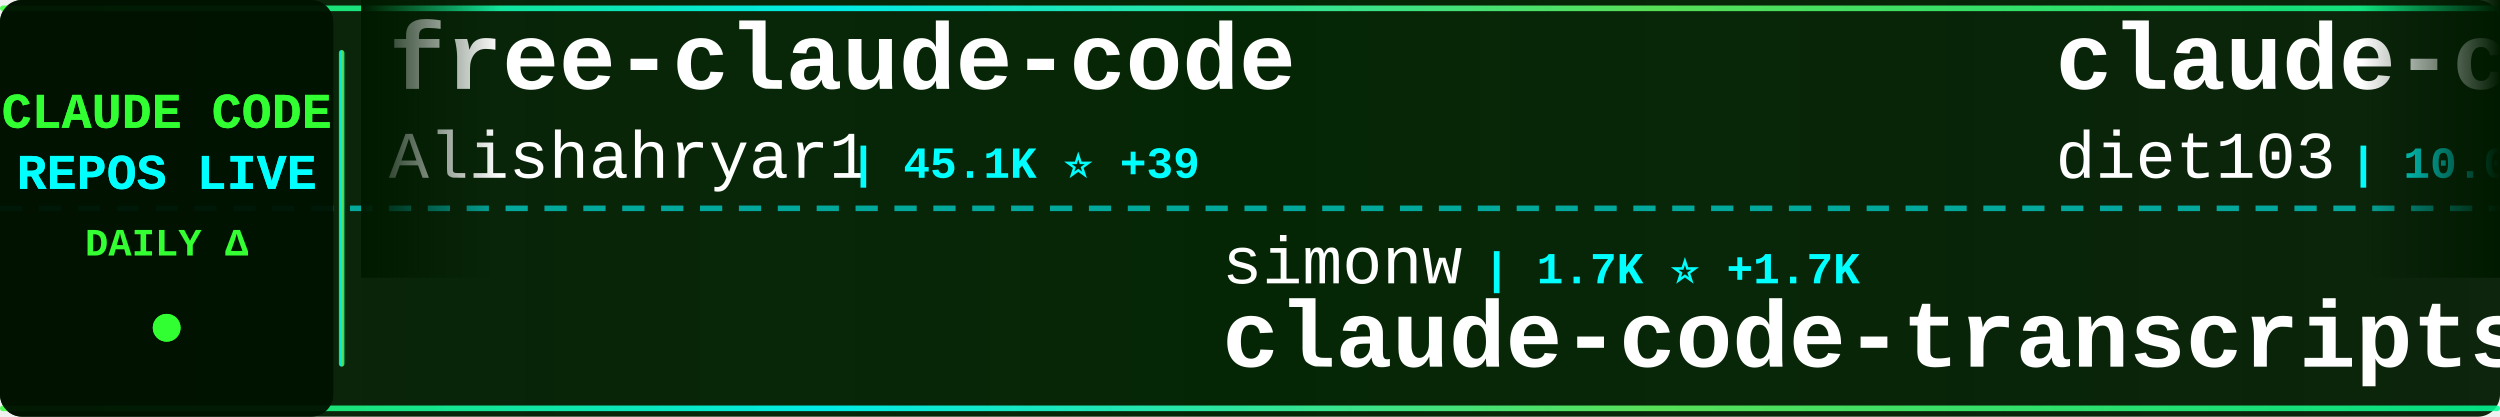
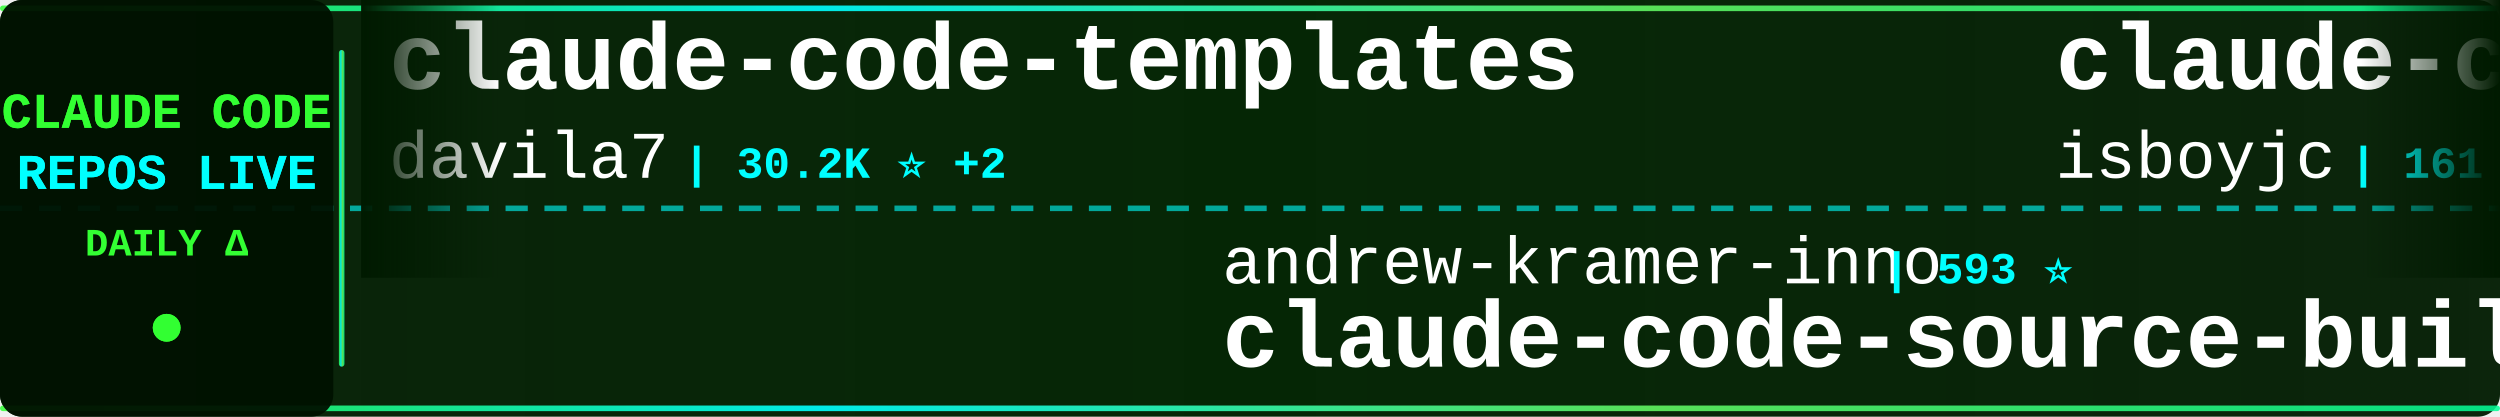
<svg xmlns="http://www.w3.org/2000/svg" width="900" height="150">
  <defs>
    <linearGradient id="tickerBg" x1="0%" y1="0%" x2="100%" y2="0%">
      <stop offset="0%" style="stop-color:#001a00;stop-opacity:0.95" />
      <stop offset="50%" style="stop-color:#002200;stop-opacity:0.98" />
      <stop offset="100%" style="stop-color:#001a00;stop-opacity:0.95" />
    </linearGradient>
    <linearGradient id="borderGrad" x1="0%" y1="0%" x2="100%" y2="0%">
      <stop offset="0%" style="stop-color:#33ff33;stop-opacity:0.85">
        <animate attributeName="stop-opacity" values="0.85;1;0.85" dur="2s" repeatCount="indefinite" />
      </stop>
      <stop offset="33%" style="stop-color:#00ffff;stop-opacity:0.9">
        <animate attributeName="stop-opacity" values="0.9;1;0.9" dur="2.2s" repeatCount="indefinite" />
      </stop>
      <stop offset="66%" style="stop-color:#66ff66;stop-opacity:0.85">
        <animate attributeName="stop-opacity" values="0.85;1;0.85" dur="1.8s" repeatCount="indefinite" />
      </stop>
      <stop offset="100%" style="stop-color:#00ff99;stop-opacity:0.85">
        <animate attributeName="stop-opacity" values="0.85;1;0.85" dur="2s" repeatCount="indefinite" />
      </stop>
    </linearGradient>
    <filter id="textGlow">
      <feGaussianBlur stdDeviation="0.1" result="coloredBlur" />
      <feMerge>
        <feMergeNode in="coloredBlur" />
        <feMergeNode in="SourceGraphic" />
      </feMerge>
    </filter>
    <filter id="metricGlow">
      <feGaussianBlur stdDeviation="0.2" result="coloredBlur" />
      <feMerge>
        <feMergeNode in="coloredBlur" />
        <feMergeNode in="SourceGraphic" />
      </feMerge>
    </filter>
    <linearGradient id="leftFade" x1="0%" y1="0%" x2="100%" y2="0%">
      <stop offset="0%" style="stop-color:#001a00;stop-opacity:1" />
      <stop offset="100%" style="stop-color:#001a00;stop-opacity:0" />
    </linearGradient>
    <linearGradient id="rightFade" x1="0%" y1="0%" x2="100%" y2="0%">
      <stop offset="0%" style="stop-color:#001a00;stop-opacity:0" />
      <stop offset="100%" style="stop-color:#001a00;stop-opacity:1" />
    </linearGradient>
  </defs>
  <rect width="900" height="150" fill="url(#tickerBg)" rx="8" />
  <rect x="0" y="2" width="900" height="2" fill="url(#borderGrad)" rx="1" />
  <rect x="0" y="146" width="900" height="2" fill="url(#borderGrad)" rx="1" />
  <line x1="0" y1="75" x2="900" y2="75" stroke="#00ffff" stroke-width="2" stroke-dasharray="8 6" opacity="0.6" />
  <rect x="0" y="0" width="120" height="150" fill="#001100" opacity="0.95" rx="8" />
  <text x="60" y="46" font-family="'Courier New', monospace" font-size="18" font-weight="bold" fill="#33ff33" text-anchor="middle" filter="url(#textGlow)">
    CLAUDE CODE
  </text>
  <text x="60" y="68" font-family="'Courier New', monospace" font-size="18" font-weight="bold" fill="#00ffff" text-anchor="middle" filter="url(#textGlow)">
    REPOS LIVE
  </text>
  <text x="60" y="92" font-family="'Courier New', monospace" font-size="14" font-weight="bold" fill="#33ff33" text-anchor="middle">
    DAILY Δ
  </text>
  <circle cx="60" cy="118" r="5" fill="#33ff33" filter="url(#metricGlow)">
    <animate attributeName="r" values="4;6;4" dur="1.5s" repeatCount="indefinite" />
    <animate attributeName="opacity" values="0.6;1;0.6" dur="1.5s" repeatCount="indefinite" />
  </circle>
  <rect x="122" y="18" width="2" height="114" fill="url(#borderGrad)" rx="1" />
  <clipPath id="tickerClip">
    <rect x="130" y="0" width="770" height="150" />
  </clipPath>
  <g clip-path="url(#tickerClip)">
    <g id="tickerItems">
      <animateTransform attributeName="transform" attributeType="XML" type="translate" from="0 0" to="-3000 0" dur="54s" repeatCount="indefinite" />
      <g transform="translate(0, 0)">
+         <text x="140" y="32" font-family="'Courier New', monospace" font-size="34" font-weight="bold" fill="#ffffff">claude-code-templates</text>
+         <text x="140" y="64" font-family="'Courier New', monospace" font-size="24" font-weight="normal" fill="#ffffff" opacity="1.0">davila7</text>
+         <text x="246" y="64" font-family="'Courier New', monospace" font-size="16" font-weight="bold" fill="#00ffff"> | 30.2K ⭐ +2</text>
+       </g>
+       <g transform="translate(300, 0)">
+         <text x="140" y="102" font-family="'Courier New', monospace" font-size="24" font-weight="normal" fill="#ffffff" opacity="1.0">andrew-kramer-inno</text>
+         <text x="378" y="102" font-family="'Courier New', monospace" font-size="16" font-weight="bold" fill="#00ffff"> | 593 ⭐</text>
+         <text x="140" y="132" font-family="'Courier New', monospace" font-size="34" font-weight="bold" fill="#ffffff">claude-code-source-build</text>
+       </g>
+       <g transform="translate(600, 0)">
+         <text x="140" y="32" font-family="'Courier New', monospace" font-size="34" font-weight="bold" fill="#ffffff">claude-code</text>
+         <text x="140" y="64" font-family="'Courier New', monospace" font-size="24" font-weight="normal" fill="#ffffff" opacity="1.0">isboyjc</text>
+         <text x="246" y="64" font-family="'Courier New', monospace" font-size="16" font-weight="bold" fill="#00ffff"> | 161 ⭐</text>
+       </g>
+       <g transform="translate(900, 0)">
+         <text x="140" y="102" font-family="'Courier New', monospace" font-size="24" font-weight="normal" fill="#ffffff" opacity="1.0">sugyan</text>
+         <text x="234" y="102" font-family="'Courier New', monospace" font-size="16" font-weight="bold" fill="#00ffff"> | 1.1K ⭐</text>
+         <text x="140" y="132" font-family="'Courier New', monospace" font-size="34" font-weight="bold" fill="#ffffff">claude-code-webui</text>
+       </g>
+       <g transform="translate(1200, 0)">
        <text x="140" y="32" font-family="'Courier New', monospace" font-size="34" font-weight="bold" fill="#ffffff">free-claude-code</text>
        <text x="140" y="64" font-family="'Courier New', monospace" font-size="24" font-weight="normal" fill="#ffffff" opacity="1.0">Alishahryar1</text>
-         <text x="306" y="64" font-family="'Courier New', monospace" font-size="16" font-weight="bold" fill="#00ffff"> | 45.1K ⭐ +39</text>
+         <text x="306" y="64" font-family="'Courier New', monospace" font-size="16" font-weight="bold" fill="#00ffff"> | 45.1K ⭐ +21</text>
      </g>
-       <g transform="translate(300, 0)">
+       <g transform="translate(1500, 0)">
        <text x="140" y="102" font-family="'Courier New', monospace" font-size="24" font-weight="normal" fill="#ffffff" opacity="1.0">simonw</text>
-         <text x="234" y="102" font-family="'Courier New', monospace" font-size="16" font-weight="bold" fill="#00ffff"> | 1.7K ⭐ +1.7K</text>
+         <text x="234" y="102" font-family="'Courier New', monospace" font-size="16" font-weight="bold" fill="#00ffff"> | 1.7K ⭐ +1</text>
        <text x="140" y="132" font-family="'Courier New', monospace" font-size="34" font-weight="bold" fill="#ffffff">claude-code-transcripts</text>
      </g>
-       <g transform="translate(600, 0)">
-         <text x="140" y="32" font-family="'Courier New', monospace" font-size="34" font-weight="bold" fill="#ffffff">claude-code-infrastructu...</text>
-         <text x="140" y="64" font-family="'Courier New', monospace" font-size="24" font-weight="normal" fill="#ffffff" opacity="1.0">diet103</text>
-         <text x="246" y="64" font-family="'Courier New', monospace" font-size="16" font-weight="bold" fill="#00ffff"> | 10.0K ⭐ -1</text>
-       </g>
-       <g transform="translate(900, 0)">
-         <text x="140" y="102" font-family="'Courier New', monospace" font-size="24" font-weight="normal" fill="#ffffff" opacity="1.0">feiskyer</text>
-         <text x="258" y="102" font-family="'Courier New', monospace" font-size="16" font-weight="bold" fill="#00ffff"> | 1.6K ⭐ +2</text>
-         <text x="140" y="132" font-family="'Courier New', monospace" font-size="34" font-weight="bold" fill="#ffffff">claude-code-settings</text>
-       </g>
-       <g transform="translate(1200, 0)">
-         <text x="140" y="32" font-family="'Courier New', monospace" font-size="34" font-weight="bold" fill="#ffffff">claude-code</text>
-         <text x="140" y="64" font-family="'Courier New', monospace" font-size="24" font-weight="normal" fill="#ffffff" opacity="1.0">freestylefly</text>
-         <text x="306" y="64" font-family="'Courier New', monospace" font-size="16" font-weight="bold" fill="#00ffff"> | 128 ⭐</text>
-       </g>
-       <g transform="translate(1500, 0)">
-         <text x="140" y="102" font-family="'Courier New', monospace" font-size="24" font-weight="normal" fill="#ffffff" opacity="1.0">https-deeplearning-ai</text>
-         <text x="414" y="102" font-family="'Courier New', monospace" font-size="16" font-weight="bold" fill="#00ffff"> | 540 ⭐</text>
-         <text x="140" y="132" font-family="'Courier New', monospace" font-size="34" font-weight="bold" fill="#ffffff">sc-claude-code-files</text>
-       </g>
      <g transform="translate(1800, 0)">
-         <text x="140" y="32" font-family="'Courier New', monospace" font-size="34" font-weight="bold" fill="#ffffff">Auto-claude-code-researc...</text>
-         <text x="140" y="64" font-family="'Courier New', monospace" font-size="24" font-weight="normal" fill="#ffffff" opacity="1.0">wanshuiyin</text>
-         <text x="282" y="64" font-family="'Courier New', monospace" font-size="16" font-weight="bold" fill="#00ffff"> | 14.5K ⭐ +19</text>
+         <text x="140" y="32" font-family="'Courier New', monospace" font-size="34" font-weight="bold" fill="#ffffff">claude-code-source</text>
+         <text x="140" y="64" font-family="'Courier New', monospace" font-size="24" font-weight="normal" fill="#ffffff" opacity="1.0">JrCx7scC</text>
+         <text x="258" y="64" font-family="'Courier New', monospace" font-size="16" font-weight="bold" fill="#00ffff"> | 373 ⭐</text>
      </g>
      <g transform="translate(2100, 0)">
-         <text x="140" y="102" font-family="'Courier New', monospace" font-size="24" font-weight="normal" fill="#ffffff" opacity="1.0">SeemSeam</text>
-         <text x="258" y="102" font-family="'Courier New', monospace" font-size="16" font-weight="bold" fill="#00ffff"> | 3.4K ⭐ +1</text>
-         <text x="140" y="132" font-family="'Courier New', monospace" font-size="34" font-weight="bold" fill="#ffffff">claude_codex_bridge</text>
+         <text x="140" y="102" font-family="'Courier New', monospace" font-size="24" font-weight="normal" fill="#ffffff" opacity="1.0">huangjia2019</text>
+         <text x="306" y="102" font-family="'Courier New', monospace" font-size="16" font-weight="bold" fill="#00ffff"> | 1.1K ⭐ +3</text>
+         <text x="140" y="132" font-family="'Courier New', monospace" font-size="34" font-weight="bold" fill="#ffffff">claude-code-engineering</text>
      </g>
      <g transform="translate(2400, 0)">
-         <text x="140" y="32" font-family="'Courier New', monospace" font-size="34" font-weight="bold" fill="#ffffff">my-claude-code-setup</text>
-         <text x="140" y="64" font-family="'Courier New', monospace" font-size="24" font-weight="normal" fill="#ffffff" opacity="1.0">centminmod</text>
-         <text x="282" y="64" font-family="'Courier New', monospace" font-size="16" font-weight="bold" fill="#00ffff"> | 2.6K ⭐</text>
+         <text x="140" y="32" font-family="'Courier New', monospace" font-size="34" font-weight="bold" fill="#ffffff">andrej-karpathy-skills</text>
+         <text x="140" y="64" font-family="'Courier New', monospace" font-size="24" font-weight="normal" fill="#ffffff" opacity="1.0">multica-ai</text>
+         <text x="282" y="64" font-family="'Courier New', monospace" font-size="16" font-weight="bold" fill="#00ffff"> | 201.1K ⭐ +75</text>
      </g>
      <g transform="translate(2700, 0)">
-         <text x="140" y="102" font-family="'Courier New', monospace" font-size="24" font-weight="normal" fill="#ffffff" opacity="1.0">AprilNEA</text>
-         <text x="258" y="102" font-family="'Courier New', monospace" font-size="16" font-weight="bold" fill="#00ffff"> | 392 ⭐</text>
-         <text x="140" y="132" font-family="'Courier New', monospace" font-size="34" font-weight="bold" fill="#ffffff">claude-code-source</text>
+         <text x="140" y="102" font-family="'Courier New', monospace" font-size="24" font-weight="normal" fill="#ffffff" opacity="1.0">codeaashu</text>
+         <text x="270" y="102" font-family="'Courier New', monospace" font-size="16" font-weight="bold" fill="#00ffff"> | 3.2K ⭐</text>
+         <text x="140" y="132" font-family="'Courier New', monospace" font-size="34" font-weight="bold" fill="#ffffff">claude-code</text>
      </g>
      <g transform="translate(3000, 0)">
-         <text x="140" y="32" font-family="'Courier New', monospace" font-size="34" font-weight="bold" fill="#ffffff">free-claude-code</text>
-         <text x="140" y="64" font-family="'Courier New', monospace" font-size="24" font-weight="normal" fill="#ffffff" opacity="1.0">Alishahryar1</text>
-         <text x="306" y="64" font-family="'Courier New', monospace" font-size="16" font-weight="bold" fill="#00ffff"> | 45.1K ⭐ +39</text>
+         <text x="140" y="32" font-family="'Courier New', monospace" font-size="34" font-weight="bold" fill="#ffffff">claude-code-templates</text>
+         <text x="140" y="64" font-family="'Courier New', monospace" font-size="24" font-weight="normal" fill="#ffffff" opacity="1.0">davila7</text>
+         <text x="246" y="64" font-family="'Courier New', monospace" font-size="16" font-weight="bold" fill="#00ffff"> | 30.2K ⭐ +2</text>
      </g>
      <g transform="translate(3300, 0)">
-         <text x="140" y="102" font-family="'Courier New', monospace" font-size="24" font-weight="normal" fill="#ffffff" opacity="1.0">simonw</text>
-         <text x="234" y="102" font-family="'Courier New', monospace" font-size="16" font-weight="bold" fill="#00ffff"> | 1.7K ⭐ +1.7K</text>
-         <text x="140" y="132" font-family="'Courier New', monospace" font-size="34" font-weight="bold" fill="#ffffff">claude-code-transcripts</text>
+         <text x="140" y="102" font-family="'Courier New', monospace" font-size="24" font-weight="normal" fill="#ffffff" opacity="1.0">andrew-kramer-inno</text>
+         <text x="378" y="102" font-family="'Courier New', monospace" font-size="16" font-weight="bold" fill="#00ffff"> | 593 ⭐</text>
+         <text x="140" y="132" font-family="'Courier New', monospace" font-size="34" font-weight="bold" fill="#ffffff">claude-code-source-build</text>
      </g>
      <g transform="translate(3600, 0)">
-         <text x="140" y="32" font-family="'Courier New', monospace" font-size="34" font-weight="bold" fill="#ffffff">claude-code-infrastructu...</text>
-         <text x="140" y="64" font-family="'Courier New', monospace" font-size="24" font-weight="normal" fill="#ffffff" opacity="1.0">diet103</text>
-         <text x="246" y="64" font-family="'Courier New', monospace" font-size="16" font-weight="bold" fill="#00ffff"> | 10.0K ⭐ -1</text>
+         <text x="140" y="32" font-family="'Courier New', monospace" font-size="34" font-weight="bold" fill="#ffffff">claude-code</text>
+         <text x="140" y="64" font-family="'Courier New', monospace" font-size="24" font-weight="normal" fill="#ffffff" opacity="1.0">isboyjc</text>
+         <text x="246" y="64" font-family="'Courier New', monospace" font-size="16" font-weight="bold" fill="#00ffff"> | 161 ⭐</text>
      </g>
      <g transform="translate(3900, 0)">
-         <text x="140" y="102" font-family="'Courier New', monospace" font-size="24" font-weight="normal" fill="#ffffff" opacity="1.0">feiskyer</text>
-         <text x="258" y="102" font-family="'Courier New', monospace" font-size="16" font-weight="bold" fill="#00ffff"> | 1.6K ⭐ +2</text>
-         <text x="140" y="132" font-family="'Courier New', monospace" font-size="34" font-weight="bold" fill="#ffffff">claude-code-settings</text>
+         <text x="140" y="102" font-family="'Courier New', monospace" font-size="24" font-weight="normal" fill="#ffffff" opacity="1.0">sugyan</text>
+         <text x="234" y="102" font-family="'Courier New', monospace" font-size="16" font-weight="bold" fill="#00ffff"> | 1.1K ⭐</text>
+         <text x="140" y="132" font-family="'Courier New', monospace" font-size="34" font-weight="bold" fill="#ffffff">claude-code-webui</text>
      </g>
    </g>
  </g>
  <rect x="130" y="0" width="50" height="100" fill="url(#leftFade)" />
  <rect x="850" y="0" width="50" height="100" fill="url(#rightFade)" />
</svg>
